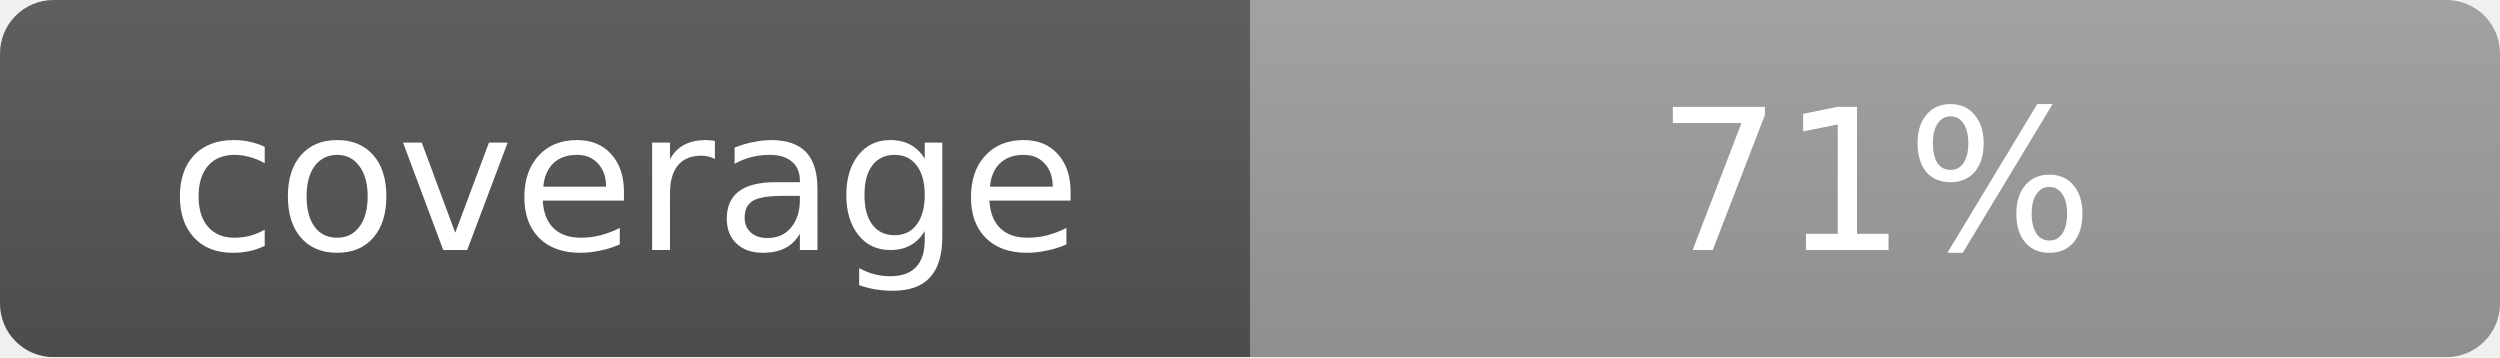
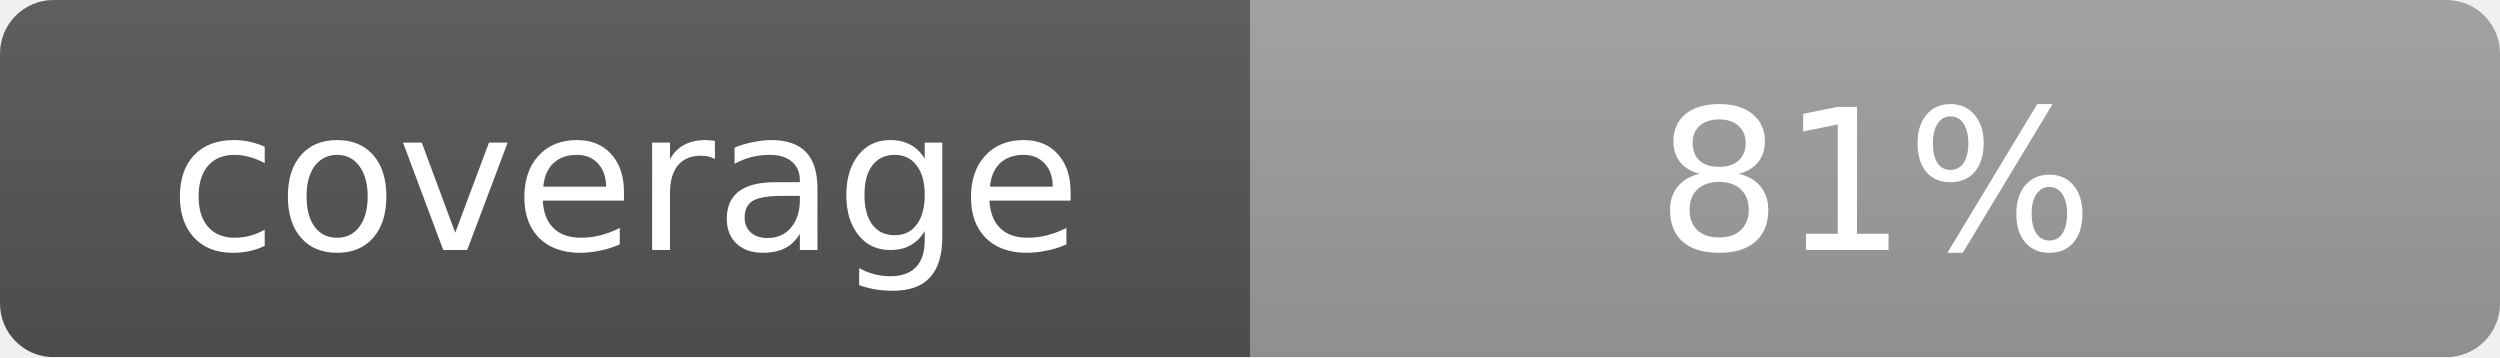
- <svg xmlns="http://www.w3.org/2000/svg" width="140" height="20" role="img" aria-label="coverage: 71%">
+ <svg xmlns="http://www.w3.org/2000/svg" width="140" height="20" role="img" aria-label="coverage: 81%">
  <linearGradient id="s" x2="0" y2="100%">
    <stop offset="0" stop-color="#bbb" stop-opacity=".1" />
    <stop offset="1" stop-opacity=".1" />
  </linearGradient>
  <mask id="m">
    <rect width="140" height="20" rx="3" fill="#fff" />
  </mask>
  <g mask="url(#m)">
    <rect width="70" height="20" fill="#555" />
    <rect x="70" width="70" height="20" fill="#9f9f9f" />
    <rect width="140" height="20" fill="url(#s)" />
  </g>
  <g fill="#fff" text-anchor="middle" font-family="Verdana,DejaVu Sans,sans-serif" font-size="11">
    <text x="35" y="14">coverage</text>
-     <text x="105" y="14">71%</text>
+     <text x="105" y="14">81%</text>
  </g>
</svg>
